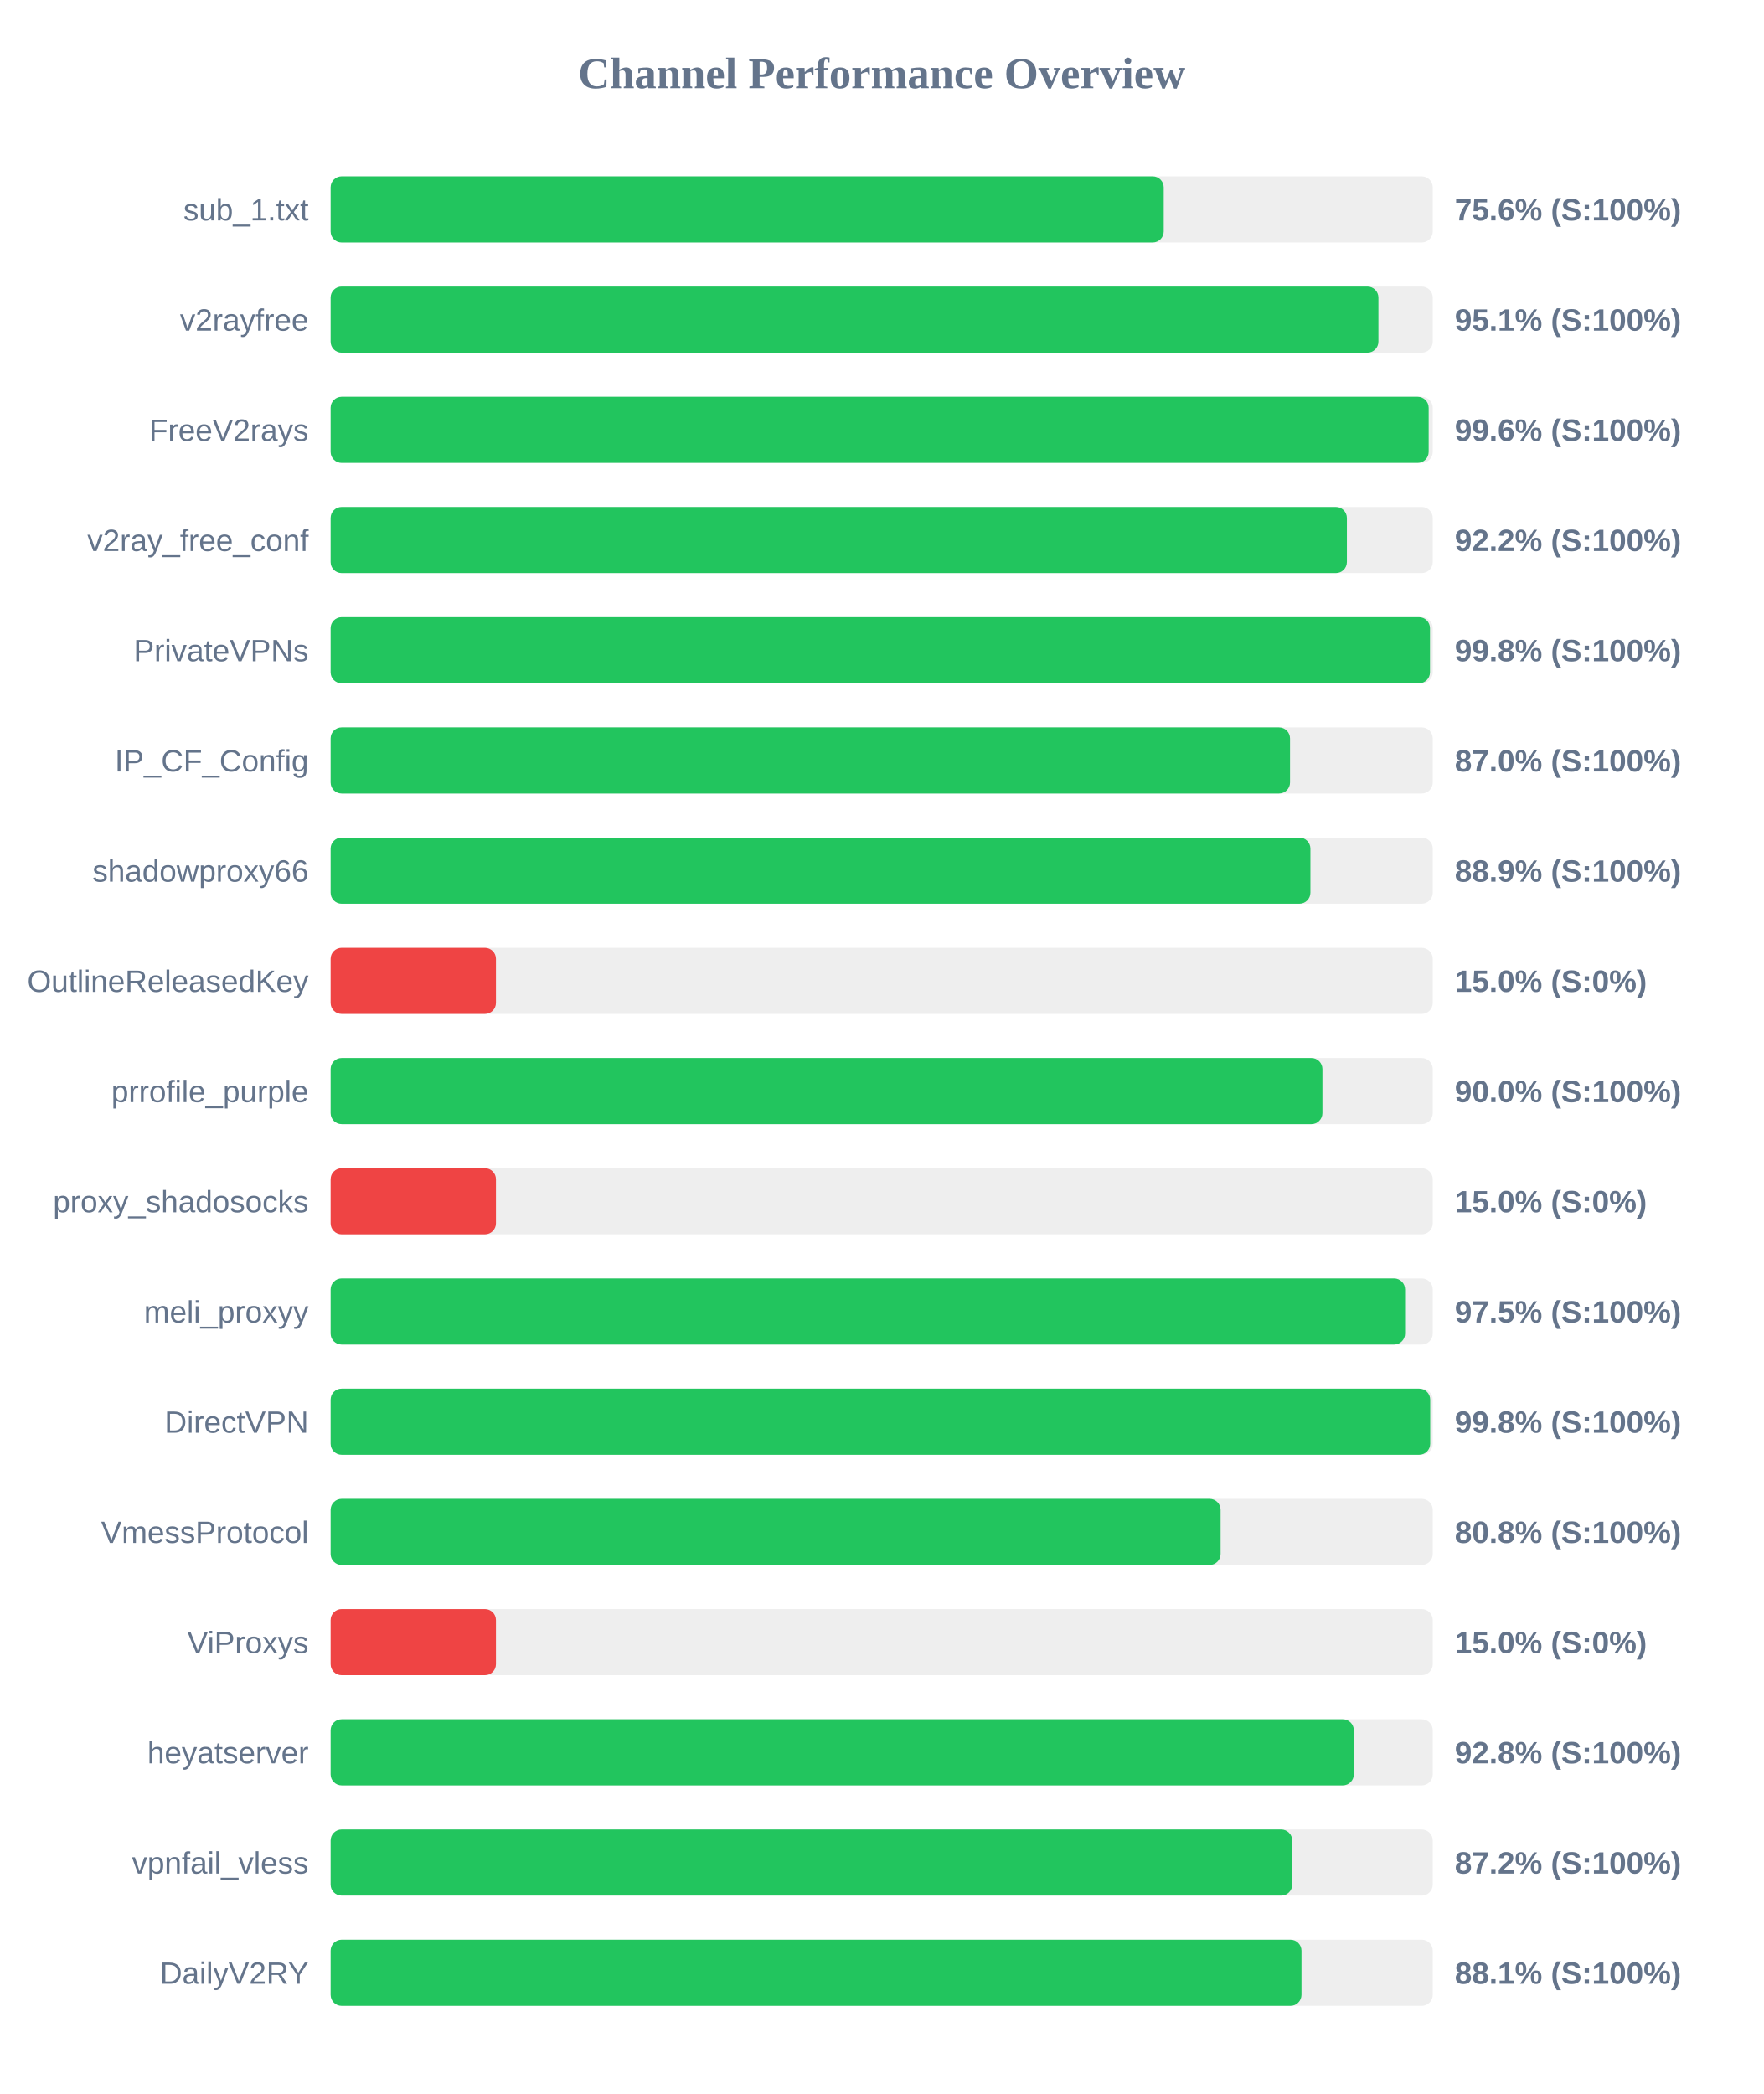
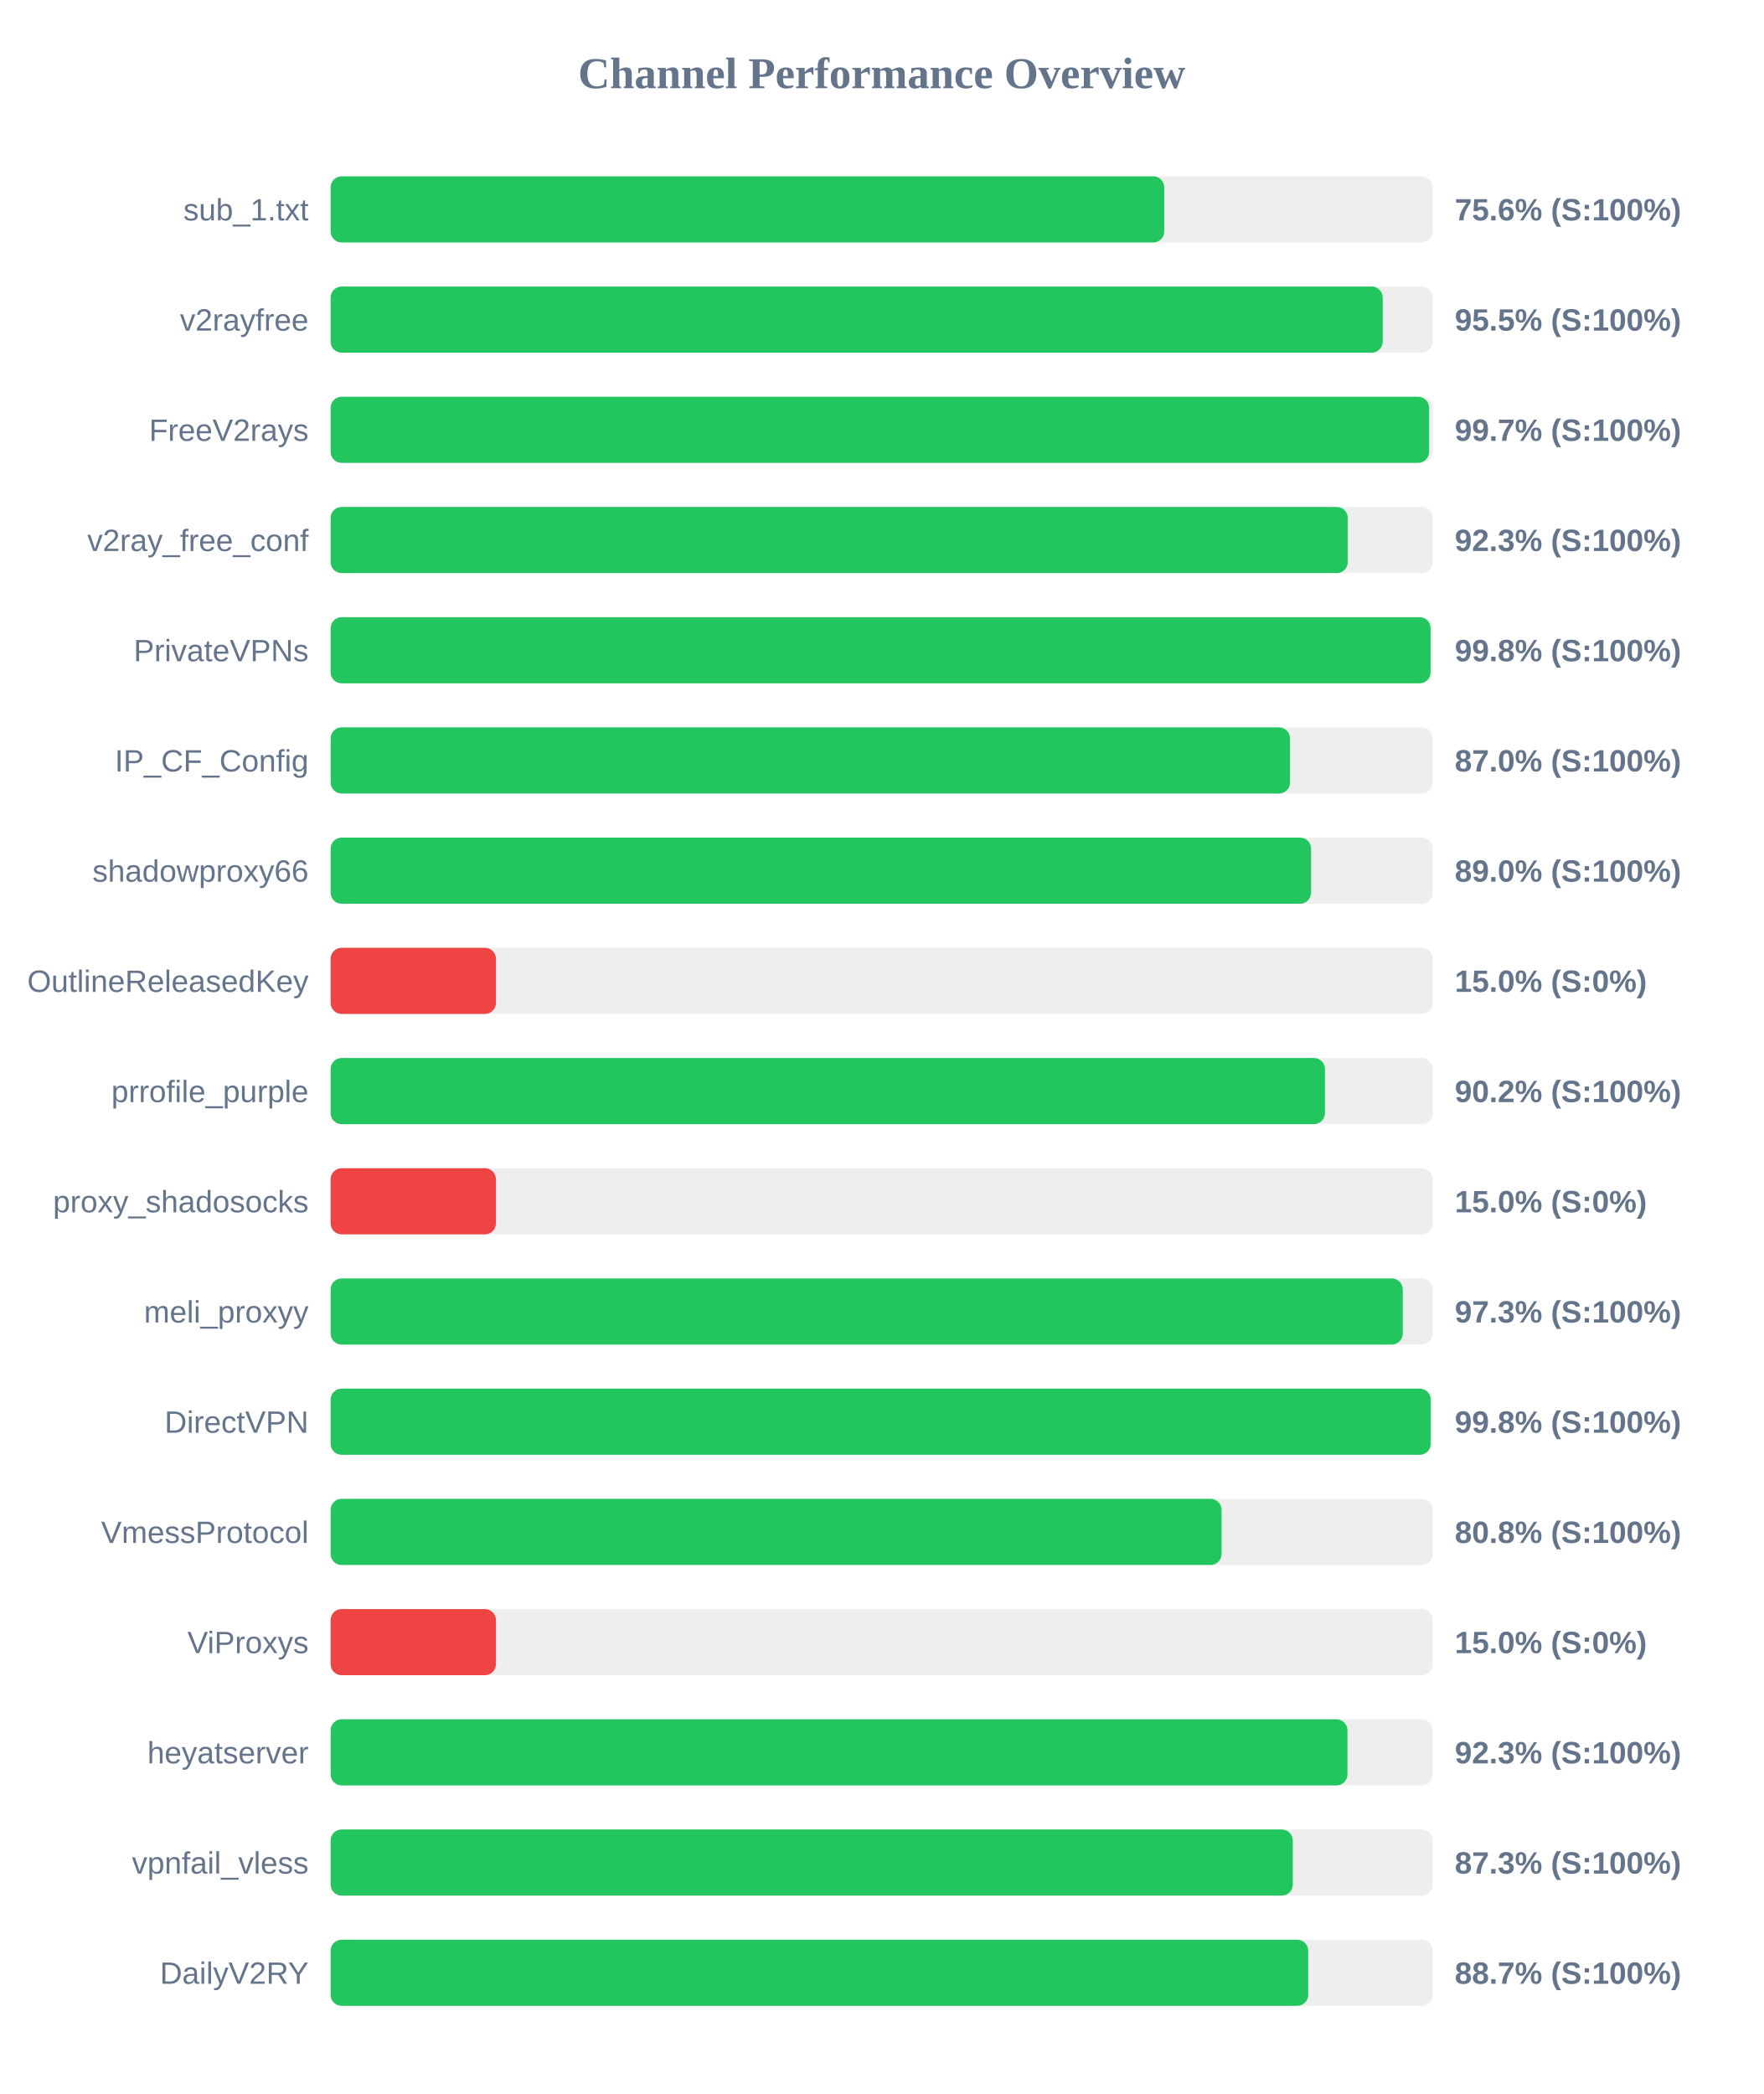
<svg xmlns="http://www.w3.org/2000/svg" width="800" height="950" version="1.1">
  <style>
        .row { font: 14px Arial; fill: #64748b; }
        .score { font: bold 14px Arial; fill: #64748b; }
    </style>
  <text x="400" y="40" text-anchor="middle" font-size="20px" font-weight="bold" fill="#64748b">Channel Performance Overview</text>
  <rect x="150" y="80" width="500" height="30" fill="#eee" rx="5" />
-   <rect x="150" y="80" width="377.95" height="30" fill="#22c55e" rx="5" />
+   <rect x="150" y="80" width="378.2" height="30" fill="#22c55e" rx="5" />
  <text x="140" y="100" text-anchor="end" class="row">sub_1.txt</text>
  <text x="660" y="100" text-anchor="start" class="score">75.6% (S:100%)</text>
  <rect x="150" y="130" width="500" height="30" fill="#eee" rx="5" />
-   <rect x="150" y="130" width="475.35" height="30" fill="#22c55e" rx="5" />
+   <rect x="150" y="130" width="477.3" height="30" fill="#22c55e" rx="5" />
  <text x="140" y="150" text-anchor="end" class="row">v2rayfree</text>
-   <text x="660" y="150" text-anchor="start" class="score">95.1% (S:100%)</text>
+   <text x="660" y="150" text-anchor="start" class="score">95.5% (S:100%)</text>
  <rect x="150" y="180" width="500" height="30" fill="#eee" rx="5" />
-   <rect x="150" y="180" width="498.15" height="30" fill="#22c55e" rx="5" />
+   <rect x="150" y="180" width="498.35" height="30" fill="#22c55e" rx="5" />
  <text x="140" y="200" text-anchor="end" class="row">FreeV2rays</text>
-   <text x="660" y="200" text-anchor="start" class="score">99.6% (S:100%)</text>
+   <text x="660" y="200" text-anchor="start" class="score">99.7% (S:100%)</text>
  <rect x="150" y="230" width="500" height="30" fill="#eee" rx="5" />
-   <rect x="150" y="230" width="461.05" height="30" fill="#22c55e" rx="5" />
+   <rect x="150" y="230" width="461.45" height="30" fill="#22c55e" rx="5" />
  <text x="140" y="250" text-anchor="end" class="row">v2ray_free_conf</text>
-   <text x="660" y="250" text-anchor="start" class="score">92.2% (S:100%)</text>
+   <text x="660" y="250" text-anchor="start" class="score">92.3% (S:100%)</text>
  <rect x="150" y="280" width="500" height="30" fill="#eee" rx="5" />
-   <rect x="150" y="280" width="498.75" height="30" fill="#22c55e" rx="5" />
+   <rect x="150" y="280" width="499.0" height="30" fill="#22c55e" rx="5" />
  <text x="140" y="300" text-anchor="end" class="row">PrivateVPNs</text>
  <text x="660" y="300" text-anchor="start" class="score">99.8% (S:100%)</text>
  <rect x="150" y="330" width="500" height="30" fill="#eee" rx="5" />
  <rect x="150" y="330" width="435.25" height="30" fill="#22c55e" rx="5" />
  <text x="140" y="350" text-anchor="end" class="row">IP_CF_Config</text>
  <text x="660" y="350" text-anchor="start" class="score">87.0% (S:100%)</text>
  <rect x="150" y="380" width="500" height="30" fill="#eee" rx="5" />
-   <rect x="150" y="380" width="444.5" height="30" fill="#22c55e" rx="5" />
+   <rect x="150" y="380" width="444.8" height="30" fill="#22c55e" rx="5" />
  <text x="140" y="400" text-anchor="end" class="row">shadowproxy66</text>
-   <text x="660" y="400" text-anchor="start" class="score">88.9% (S:100%)</text>
+   <text x="660" y="400" text-anchor="start" class="score">89.0% (S:100%)</text>
  <rect x="150" y="430" width="500" height="30" fill="#eee" rx="5" />
  <rect x="150" y="430" width="75.0" height="30" fill="#ef4444" rx="5" />
  <text x="140" y="450" text-anchor="end" class="row">OutlineReleasedKey</text>
  <text x="660" y="450" text-anchor="start" class="score">15.0% (S:0%)</text>
  <rect x="150" y="480" width="500" height="30" fill="#eee" rx="5" />
-   <rect x="150" y="480" width="449.95" height="30" fill="#22c55e" rx="5" />
+   <rect x="150" y="480" width="451.1" height="30" fill="#22c55e" rx="5" />
  <text x="140" y="500" text-anchor="end" class="row">prrofile_purple</text>
-   <text x="660" y="500" text-anchor="start" class="score">90.0% (S:100%)</text>
+   <text x="660" y="500" text-anchor="start" class="score">90.2% (S:100%)</text>
  <rect x="150" y="530" width="500" height="30" fill="#eee" rx="5" />
  <rect x="150" y="530" width="75.0" height="30" fill="#ef4444" rx="5" />
  <text x="140" y="550" text-anchor="end" class="row">proxy_shadosocks</text>
  <text x="660" y="550" text-anchor="start" class="score">15.0% (S:0%)</text>
  <rect x="150" y="580" width="500" height="30" fill="#eee" rx="5" />
-   <rect x="150" y="580" width="487.45" height="30" fill="#22c55e" rx="5" />
+   <rect x="150" y="580" width="486.4" height="30" fill="#22c55e" rx="5" />
  <text x="140" y="600" text-anchor="end" class="row">meli_proxyy</text>
-   <text x="660" y="600" text-anchor="start" class="score">97.5% (S:100%)</text>
+   <text x="660" y="600" text-anchor="start" class="score">97.3% (S:100%)</text>
  <rect x="150" y="630" width="500" height="30" fill="#eee" rx="5" />
-   <rect x="150" y="630" width="498.85" height="30" fill="#22c55e" rx="5" />
+   <rect x="150" y="630" width="499.05" height="30" fill="#22c55e" rx="5" />
  <text x="140" y="650" text-anchor="end" class="row">DirectVPN</text>
  <text x="660" y="650" text-anchor="start" class="score">99.8% (S:100%)</text>
  <rect x="150" y="680" width="500" height="30" fill="#eee" rx="5" />
-   <rect x="150" y="680" width="403.75" height="30" fill="#22c55e" rx="5" />
+   <rect x="150" y="680" width="404.2" height="30" fill="#22c55e" rx="5" />
  <text x="140" y="700" text-anchor="end" class="row">VmessProtocol</text>
  <text x="660" y="700" text-anchor="start" class="score">80.8% (S:100%)</text>
  <rect x="150" y="730" width="500" height="30" fill="#eee" rx="5" />
  <rect x="150" y="730" width="75.0" height="30" fill="#ef4444" rx="5" />
  <text x="140" y="750" text-anchor="end" class="row">ViProxys</text>
  <text x="660" y="750" text-anchor="start" class="score">15.0% (S:0%)</text>
  <rect x="150" y="780" width="500" height="30" fill="#eee" rx="5" />
-   <rect x="150" y="780" width="464.2" height="30" fill="#22c55e" rx="5" />
+   <rect x="150" y="780" width="461.3" height="30" fill="#22c55e" rx="5" />
  <text x="140" y="800" text-anchor="end" class="row">heyatserver</text>
-   <text x="660" y="800" text-anchor="start" class="score">92.8% (S:100%)</text>
+   <text x="660" y="800" text-anchor="start" class="score">92.3% (S:100%)</text>
  <rect x="150" y="830" width="500" height="30" fill="#eee" rx="5" />
-   <rect x="150" y="830" width="436.25" height="30" fill="#22c55e" rx="5" />
+   <rect x="150" y="830" width="436.5" height="30" fill="#22c55e" rx="5" />
  <text x="140" y="850" text-anchor="end" class="row">vpnfail_vless</text>
-   <text x="660" y="850" text-anchor="start" class="score">87.2% (S:100%)</text>
+   <text x="660" y="850" text-anchor="start" class="score">87.3% (S:100%)</text>
  <rect x="150" y="880" width="500" height="30" fill="#eee" rx="5" />
-   <rect x="150" y="880" width="440.45" height="30" fill="#22c55e" rx="5" />
+   <rect x="150" y="880" width="443.5" height="30" fill="#22c55e" rx="5" />
  <text x="140" y="900" text-anchor="end" class="row">DailyV2RY</text>
-   <text x="660" y="900" text-anchor="start" class="score">88.1% (S:100%)</text>
+   <text x="660" y="900" text-anchor="start" class="score">88.7% (S:100%)</text>
</svg>
